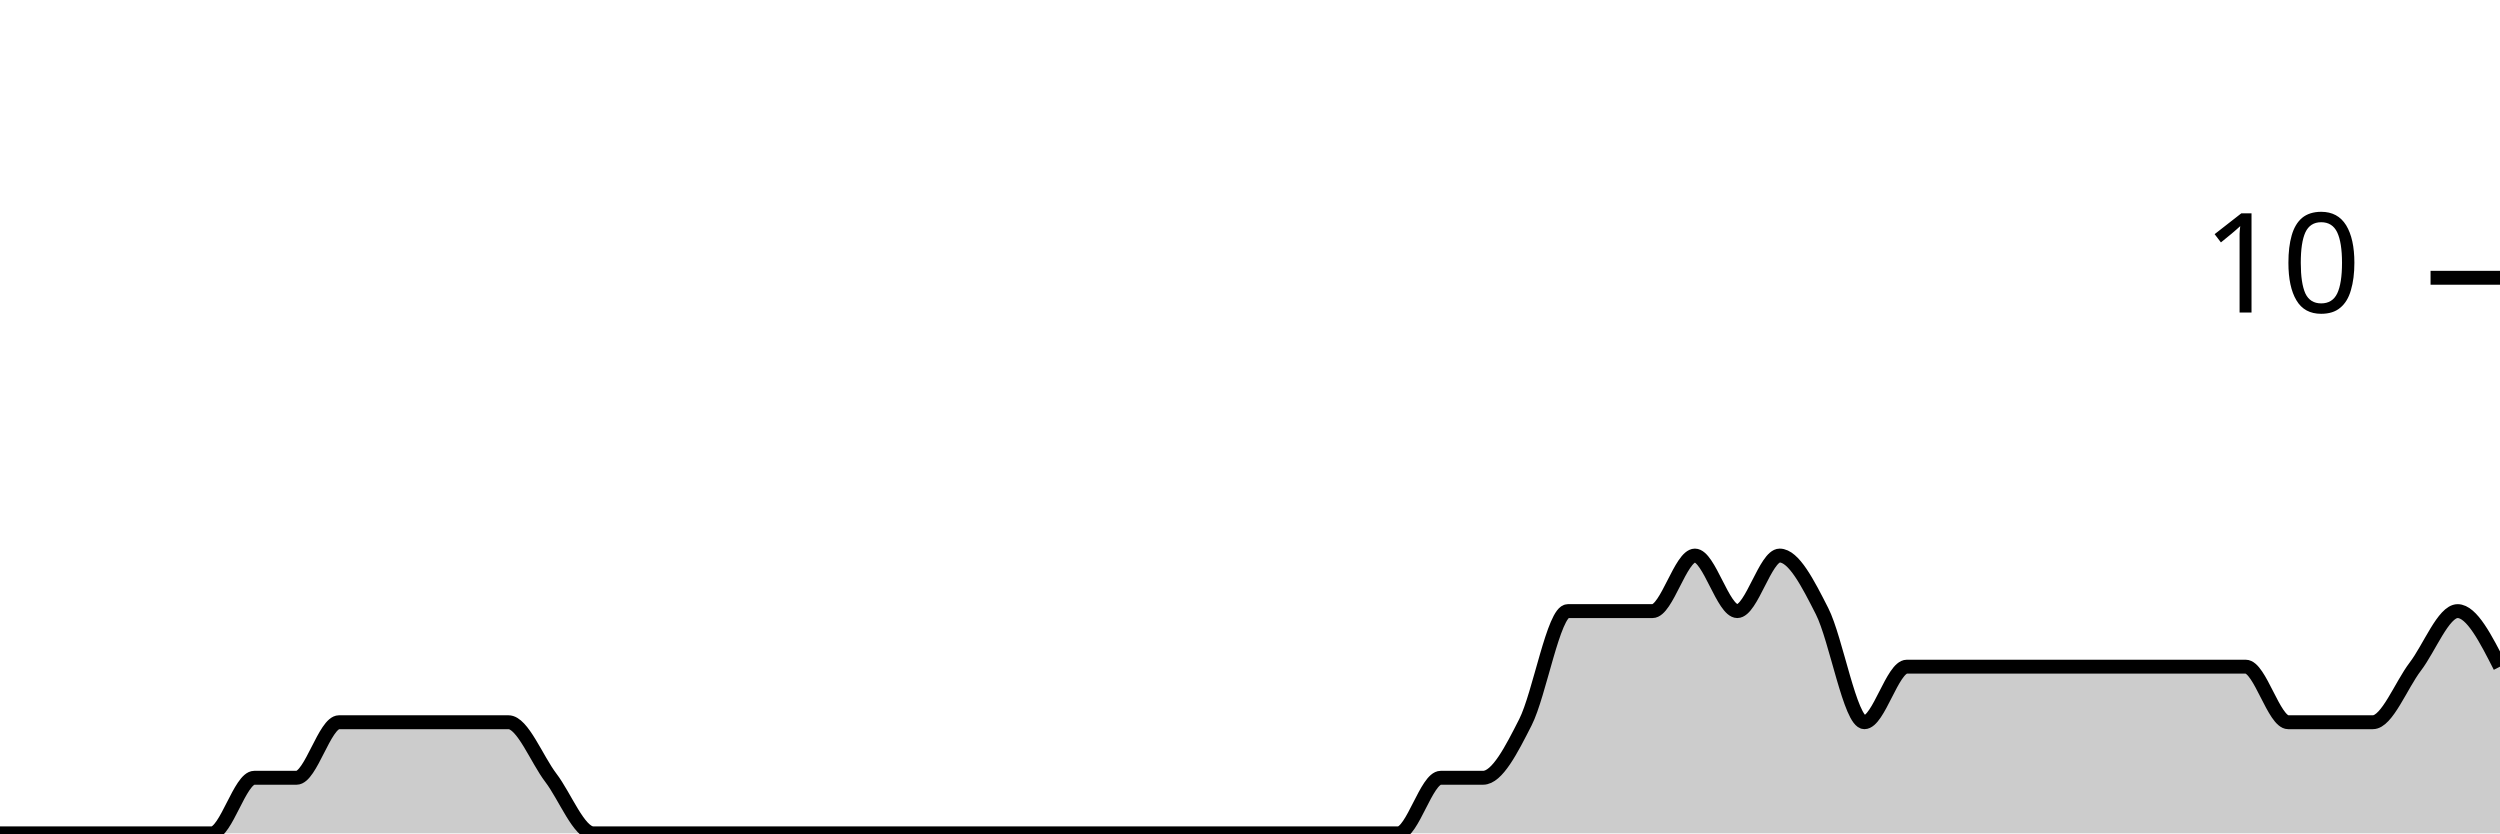
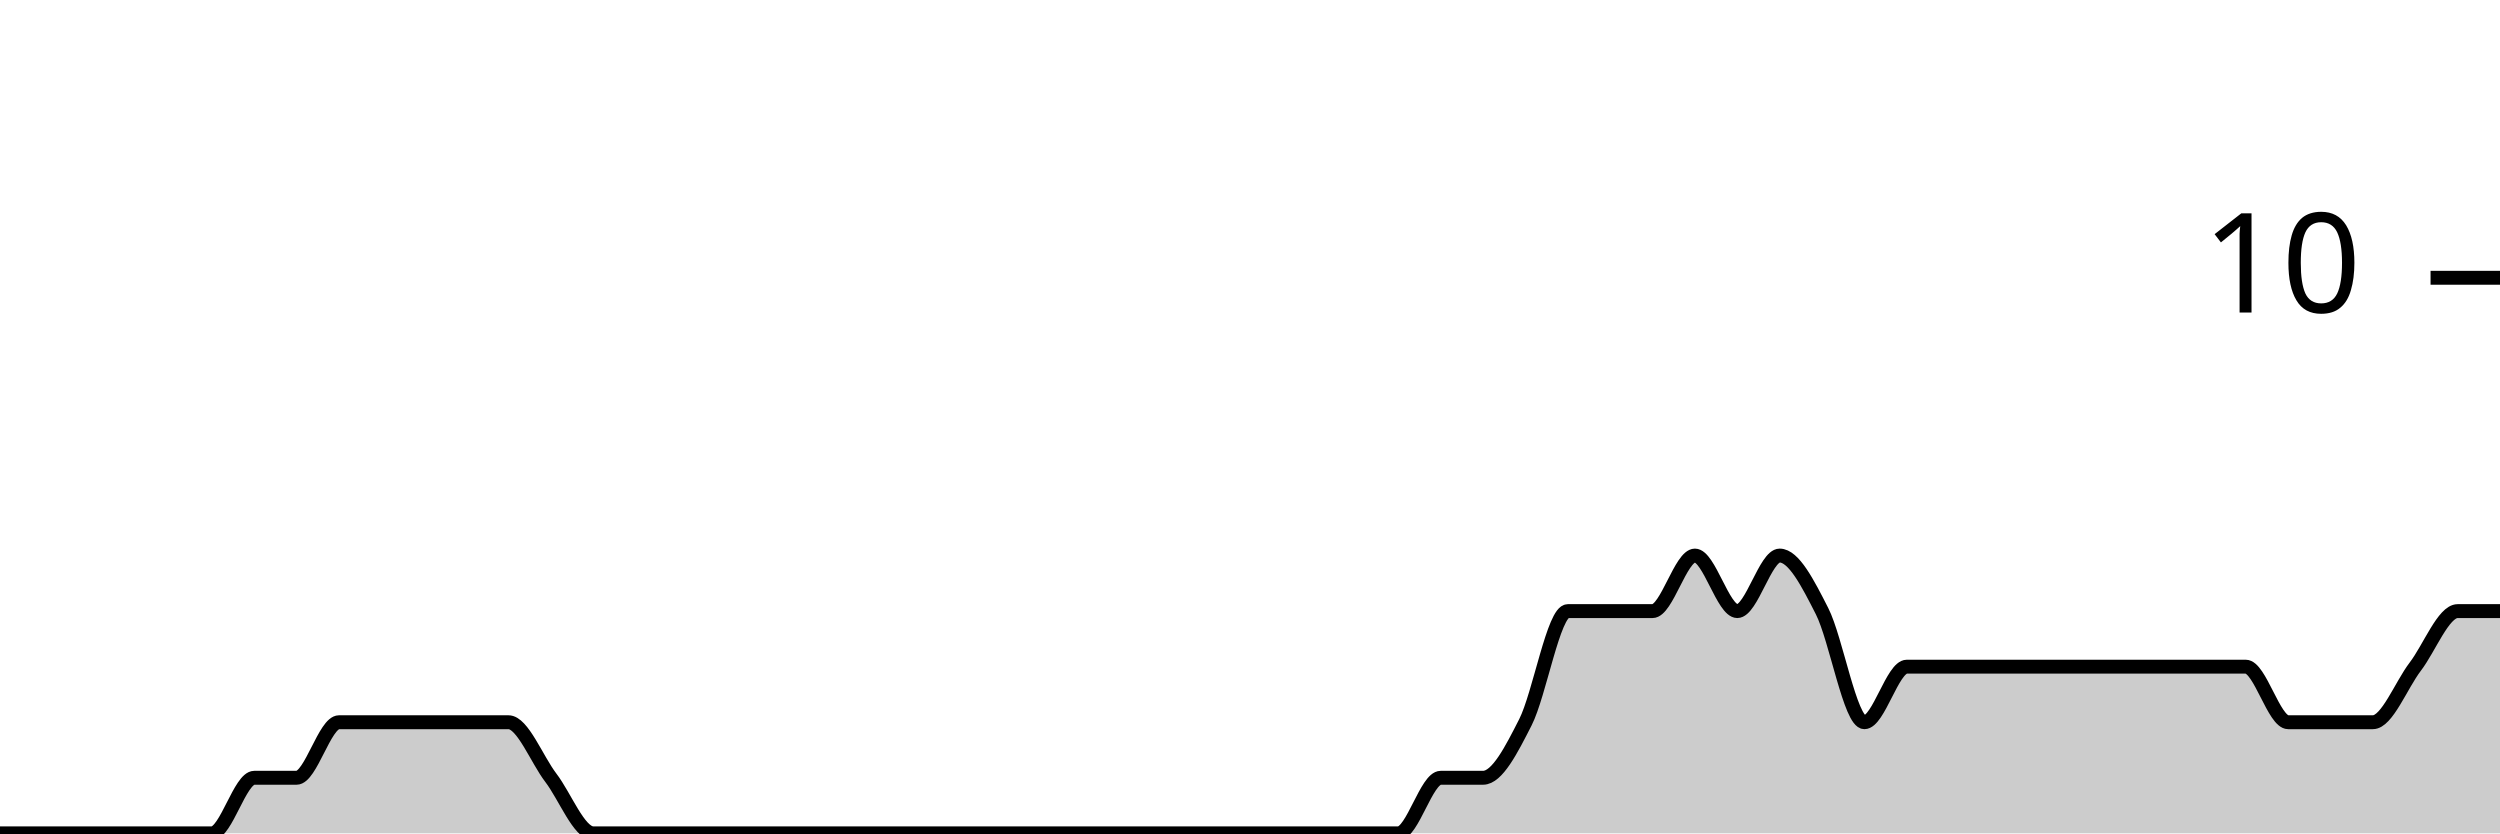
<svg xmlns="http://www.w3.org/2000/svg" viewBox="0 0 180 60">
  <g transform="translate(0,20)">
-     <path class="area" fill="rgba(0, 0, 0, 0.2)" d="M0,40C1.017,40,2.034,40,3.051,40C4.068,40,5.085,40,6.102,40C7.119,40,8.136,40,9.153,40C10.169,40,11.186,40,12.203,40C13.22,40,14.237,40,15.254,40C16.271,40,17.288,36,18.305,36C19.322,36,20.339,36,21.356,36C22.373,36,23.39,32,24.407,32C25.424,32,26.441,32,27.458,32C28.475,32,29.492,32,30.508,32C31.525,32,32.542,32,33.559,32C34.576,32,35.593,32,36.61,32C37.627,32,38.644,34.667,39.661,36C40.678,37.333,41.695,40,42.712,40C43.729,40,44.746,40,45.763,40C46.78,40,47.797,40,48.814,40C49.831,40,50.847,40,51.864,40C52.881,40,53.898,40,54.915,40C55.932,40,56.949,40,57.966,40C58.983,40,60,40,61.017,40C62.034,40,63.051,40,64.068,40C65.085,40,66.102,40,67.119,40C68.136,40,69.153,40,70.169,40C71.186,40,72.203,40,73.22,40C74.237,40,75.254,40,76.271,40C77.288,40,78.305,40,79.322,40C80.339,40,81.356,40,82.373,40C83.39,40,84.407,40,85.424,40C86.441,40,87.458,40,88.475,40C89.492,40,90.508,40,91.525,40C92.542,40,93.559,40,94.576,40C95.593,40,96.61,40,97.627,40C98.644,40,99.661,40,100.678,40C101.695,40,102.712,36,103.729,36C104.746,36,105.763,36,106.78,36C107.797,36,108.814,34,109.831,32C110.847,30,111.864,24,112.881,24C113.898,24,114.915,24,115.932,24C116.949,24,117.966,24,118.983,24C120,24,121.017,20,122.034,20C123.051,20,124.068,24,125.085,24C126.102,24,127.119,20,128.136,20C129.153,20,130.169,22,131.186,24C132.203,26,133.22,32,134.237,32C135.254,32,136.271,28,137.288,28C138.305,28,139.322,28,140.339,28C141.356,28,142.373,28,143.39,28C144.407,28,145.424,28,146.441,28C147.458,28,148.475,28,149.492,28C150.508,28,151.525,28,152.542,28C153.559,28,154.576,28,155.593,28C156.61,28,157.627,28,158.644,28C159.661,28,160.678,28,161.695,28C162.712,28,163.729,32,164.746,32C165.763,32,166.78,32,167.797,32C168.814,32,169.831,32,170.847,32C171.864,32,172.881,29.333,173.898,28C174.915,26.667,175.932,24,176.949,24C177.966,24,178.983,26,180,28L180,40C178.983,40,177.966,40,176.949,40C175.932,40,174.915,40,173.898,40C172.881,40,171.864,40,170.847,40C169.831,40,168.814,40,167.797,40C166.78,40,165.763,40,164.746,40C163.729,40,162.712,40,161.695,40C160.678,40,159.661,40,158.644,40C157.627,40,156.61,40,155.593,40C154.576,40,153.559,40,152.542,40C151.525,40,150.508,40,149.492,40C148.475,40,147.458,40,146.441,40C145.424,40,144.407,40,143.39,40C142.373,40,141.356,40,140.339,40C139.322,40,138.305,40,137.288,40C136.271,40,135.254,40,134.237,40C133.22,40,132.203,40,131.186,40C130.169,40,129.153,40,128.136,40C127.119,40,126.102,40,125.085,40C124.068,40,123.051,40,122.034,40C121.017,40,120,40,118.983,40C117.966,40,116.949,40,115.932,40C114.915,40,113.898,40,112.881,40C111.864,40,110.847,40,109.831,40C108.814,40,107.797,40,106.78,40C105.763,40,104.746,40,103.729,40C102.712,40,101.695,40,100.678,40C99.661,40,98.644,40,97.627,40C96.61,40,95.593,40,94.576,40C93.559,40,92.542,40,91.525,40C90.508,40,89.492,40,88.475,40C87.458,40,86.441,40,85.424,40C84.407,40,83.39,40,82.373,40C81.356,40,80.339,40,79.322,40C78.305,40,77.288,40,76.271,40C75.254,40,74.237,40,73.22,40C72.203,40,71.186,40,70.169,40C69.153,40,68.136,40,67.119,40C66.102,40,65.085,40,64.068,40C63.051,40,62.034,40,61.017,40C60,40,58.983,40,57.966,40C56.949,40,55.932,40,54.915,40C53.898,40,52.881,40,51.864,40C50.847,40,49.831,40,48.814,40C47.797,40,46.78,40,45.763,40C44.746,40,43.729,40,42.712,40C41.695,40,40.678,40,39.661,40C38.644,40,37.627,40,36.61,40C35.593,40,34.576,40,33.559,40C32.542,40,31.525,40,30.508,40C29.492,40,28.475,40,27.458,40C26.441,40,25.424,40,24.407,40C23.39,40,22.373,40,21.356,40C20.339,40,19.322,40,18.305,40C17.288,40,16.271,40,15.254,40C14.237,40,13.22,40,12.203,40C11.186,40,10.169,40,9.153,40C8.136,40,7.119,40,6.102,40C5.085,40,4.068,40,3.051,40C2.034,40,1.017,40,0,40Z" />
-     <path class="line" stroke="black" fill="none" d="M0,40C1.017,40,2.034,40,3.051,40C4.068,40,5.085,40,6.102,40C7.119,40,8.136,40,9.153,40C10.169,40,11.186,40,12.203,40C13.22,40,14.237,40,15.254,40C16.271,40,17.288,36,18.305,36C19.322,36,20.339,36,21.356,36C22.373,36,23.39,32,24.407,32C25.424,32,26.441,32,27.458,32C28.475,32,29.492,32,30.508,32C31.525,32,32.542,32,33.559,32C34.576,32,35.593,32,36.61,32C37.627,32,38.644,34.667,39.661,36C40.678,37.333,41.695,40,42.712,40C43.729,40,44.746,40,45.763,40C46.78,40,47.797,40,48.814,40C49.831,40,50.847,40,51.864,40C52.881,40,53.898,40,54.915,40C55.932,40,56.949,40,57.966,40C58.983,40,60,40,61.017,40C62.034,40,63.051,40,64.068,40C65.085,40,66.102,40,67.119,40C68.136,40,69.153,40,70.169,40C71.186,40,72.203,40,73.22,40C74.237,40,75.254,40,76.271,40C77.288,40,78.305,40,79.322,40C80.339,40,81.356,40,82.373,40C83.39,40,84.407,40,85.424,40C86.441,40,87.458,40,88.475,40C89.492,40,90.508,40,91.525,40C92.542,40,93.559,40,94.576,40C95.593,40,96.61,40,97.627,40C98.644,40,99.661,40,100.678,40C101.695,40,102.712,36,103.729,36C104.746,36,105.763,36,106.78,36C107.797,36,108.814,34,109.831,32C110.847,30,111.864,24,112.881,24C113.898,24,114.915,24,115.932,24C116.949,24,117.966,24,118.983,24C120,24,121.017,20,122.034,20C123.051,20,124.068,24,125.085,24C126.102,24,127.119,20,128.136,20C129.153,20,130.169,22,131.186,24C132.203,26,133.22,32,134.237,32C135.254,32,136.271,28,137.288,28C138.305,28,139.322,28,140.339,28C141.356,28,142.373,28,143.39,28C144.407,28,145.424,28,146.441,28C147.458,28,148.475,28,149.492,28C150.508,28,151.525,28,152.542,28C153.559,28,154.576,28,155.593,28C156.61,28,157.627,28,158.644,28C159.661,28,160.678,28,161.695,28C162.712,28,163.729,32,164.746,32C165.763,32,166.78,32,167.797,32C168.814,32,169.831,32,170.847,32C171.864,32,172.881,29.333,173.898,28C174.915,26.667,175.932,24,176.949,24C177.966,24,178.983,26,180,28" />
+     <path class="area" fill="rgba(0, 0, 0, 0.2)" d="M0,40C1.017,40,2.034,40,3.051,40C4.068,40,5.085,40,6.102,40C7.119,40,8.136,40,9.153,40C10.169,40,11.186,40,12.203,40C13.22,40,14.237,40,15.254,40C16.271,40,17.288,36,18.305,36C19.322,36,20.339,36,21.356,36C22.373,36,23.39,32,24.407,32C25.424,32,26.441,32,27.458,32C28.475,32,29.492,32,30.508,32C31.525,32,32.542,32,33.559,32C34.576,32,35.593,32,36.61,32C37.627,32,38.644,34.667,39.661,36C40.678,37.333,41.695,40,42.712,40C43.729,40,44.746,40,45.763,40C46.78,40,47.797,40,48.814,40C49.831,40,50.847,40,51.864,40C52.881,40,53.898,40,54.915,40C55.932,40,56.949,40,57.966,40C58.983,40,60,40,61.017,40C62.034,40,63.051,40,64.068,40C65.085,40,66.102,40,67.119,40C68.136,40,69.153,40,70.169,40C71.186,40,72.203,40,73.22,40C74.237,40,75.254,40,76.271,40C77.288,40,78.305,40,79.322,40C80.339,40,81.356,40,82.373,40C83.39,40,84.407,40,85.424,40C86.441,40,87.458,40,88.475,40C89.492,40,90.508,40,91.525,40C92.542,40,93.559,40,94.576,40C95.593,40,96.61,40,97.627,40C98.644,40,99.661,40,100.678,40C101.695,40,102.712,36,103.729,36C104.746,36,105.763,36,106.78,36C107.797,36,108.814,34,109.831,32C110.847,30,111.864,24,112.881,24C113.898,24,114.915,24,115.932,24C116.949,24,117.966,24,118.983,24C120,24,121.017,20,122.034,20C123.051,20,124.068,24,125.085,24C126.102,24,127.119,20,128.136,20C129.153,20,130.169,22,131.186,24C132.203,26,133.22,32,134.237,32C135.254,32,136.271,28,137.288,28C138.305,28,139.322,28,140.339,28C141.356,28,142.373,28,143.39,28C144.407,28,145.424,28,146.441,28C147.458,28,148.475,28,149.492,28C150.508,28,151.525,28,152.542,28C153.559,28,154.576,28,155.593,28C156.61,28,157.627,28,158.644,28C159.661,28,160.678,28,161.695,28C162.712,28,163.729,32,164.746,32C165.763,32,166.78,32,167.797,32C168.814,32,169.831,32,170.847,32C171.864,32,172.881,29.333,173.898,28C174.915,26.667,175.932,24,176.949,24C177.966,24,178.983,24,180,24L180,40C178.983,40,177.966,40,176.949,40C175.932,40,174.915,40,173.898,40C172.881,40,171.864,40,170.847,40C169.831,40,168.814,40,167.797,40C166.78,40,165.763,40,164.746,40C163.729,40,162.712,40,161.695,40C160.678,40,159.661,40,158.644,40C157.627,40,156.61,40,155.593,40C154.576,40,153.559,40,152.542,40C151.525,40,150.508,40,149.492,40C148.475,40,147.458,40,146.441,40C145.424,40,144.407,40,143.39,40C142.373,40,141.356,40,140.339,40C139.322,40,138.305,40,137.288,40C136.271,40,135.254,40,134.237,40C133.22,40,132.203,40,131.186,40C130.169,40,129.153,40,128.136,40C127.119,40,126.102,40,125.085,40C124.068,40,123.051,40,122.034,40C121.017,40,120,40,118.983,40C117.966,40,116.949,40,115.932,40C114.915,40,113.898,40,112.881,40C111.864,40,110.847,40,109.831,40C108.814,40,107.797,40,106.78,40C105.763,40,104.746,40,103.729,40C102.712,40,101.695,40,100.678,40C99.661,40,98.644,40,97.627,40C96.61,40,95.593,40,94.576,40C93.559,40,92.542,40,91.525,40C90.508,40,89.492,40,88.475,40C87.458,40,86.441,40,85.424,40C84.407,40,83.39,40,82.373,40C81.356,40,80.339,40,79.322,40C78.305,40,77.288,40,76.271,40C75.254,40,74.237,40,73.22,40C72.203,40,71.186,40,70.169,40C69.153,40,68.136,40,67.119,40C66.102,40,65.085,40,64.068,40C63.051,40,62.034,40,61.017,40C60,40,58.983,40,57.966,40C56.949,40,55.932,40,54.915,40C53.898,40,52.881,40,51.864,40C50.847,40,49.831,40,48.814,40C47.797,40,46.78,40,45.763,40C44.746,40,43.729,40,42.712,40C41.695,40,40.678,40,39.661,40C38.644,40,37.627,40,36.61,40C35.593,40,34.576,40,33.559,40C32.542,40,31.525,40,30.508,40C29.492,40,28.475,40,27.458,40C26.441,40,25.424,40,24.407,40C23.39,40,22.373,40,21.356,40C20.339,40,19.322,40,18.305,40C17.288,40,16.271,40,15.254,40C14.237,40,13.22,40,12.203,40C11.186,40,10.169,40,9.153,40C8.136,40,7.119,40,6.102,40C5.085,40,4.068,40,3.051,40C2.034,40,1.017,40,0,40Z" />
+     <path class="line" stroke="black" fill="none" d="M0,40C1.017,40,2.034,40,3.051,40C4.068,40,5.085,40,6.102,40C7.119,40,8.136,40,9.153,40C10.169,40,11.186,40,12.203,40C13.22,40,14.237,40,15.254,40C16.271,40,17.288,36,18.305,36C19.322,36,20.339,36,21.356,36C22.373,36,23.39,32,24.407,32C25.424,32,26.441,32,27.458,32C28.475,32,29.492,32,30.508,32C31.525,32,32.542,32,33.559,32C34.576,32,35.593,32,36.61,32C37.627,32,38.644,34.667,39.661,36C40.678,37.333,41.695,40,42.712,40C43.729,40,44.746,40,45.763,40C46.78,40,47.797,40,48.814,40C49.831,40,50.847,40,51.864,40C52.881,40,53.898,40,54.915,40C55.932,40,56.949,40,57.966,40C58.983,40,60,40,61.017,40C62.034,40,63.051,40,64.068,40C65.085,40,66.102,40,67.119,40C68.136,40,69.153,40,70.169,40C71.186,40,72.203,40,73.22,40C74.237,40,75.254,40,76.271,40C77.288,40,78.305,40,79.322,40C80.339,40,81.356,40,82.373,40C83.39,40,84.407,40,85.424,40C86.441,40,87.458,40,88.475,40C89.492,40,90.508,40,91.525,40C92.542,40,93.559,40,94.576,40C95.593,40,96.61,40,97.627,40C98.644,40,99.661,40,100.678,40C101.695,40,102.712,36,103.729,36C104.746,36,105.763,36,106.78,36C107.797,36,108.814,34,109.831,32C110.847,30,111.864,24,112.881,24C113.898,24,114.915,24,115.932,24C116.949,24,117.966,24,118.983,24C120,24,121.017,20,122.034,20C123.051,20,124.068,24,125.085,24C126.102,24,127.119,20,128.136,20C129.153,20,130.169,22,131.186,24C132.203,26,133.22,32,134.237,32C135.254,32,136.271,28,137.288,28C138.305,28,139.322,28,140.339,28C141.356,28,142.373,28,143.39,28C144.407,28,145.424,28,146.441,28C147.458,28,148.475,28,149.492,28C150.508,28,151.525,28,152.542,28C153.559,28,154.576,28,155.593,28C156.61,28,157.627,28,158.644,28C159.661,28,160.678,28,161.695,28C162.712,28,163.729,32,164.746,32C165.763,32,166.78,32,167.797,32C168.814,32,169.831,32,170.847,32C171.864,32,172.881,29.333,173.898,28C174.915,26.667,175.932,24,176.949,24C177.966,24,178.983,24,180,24" />
    <path class="axis-ceiling" stroke-width="1" stroke="black" fill="none" d="M175,0L180,0" />
    <text class="axis-ceiling-label" font-family="sans-serif" text-anchor="end" font-size="10px" x="170" y="2.5">10</text>
  </g>
</svg>
